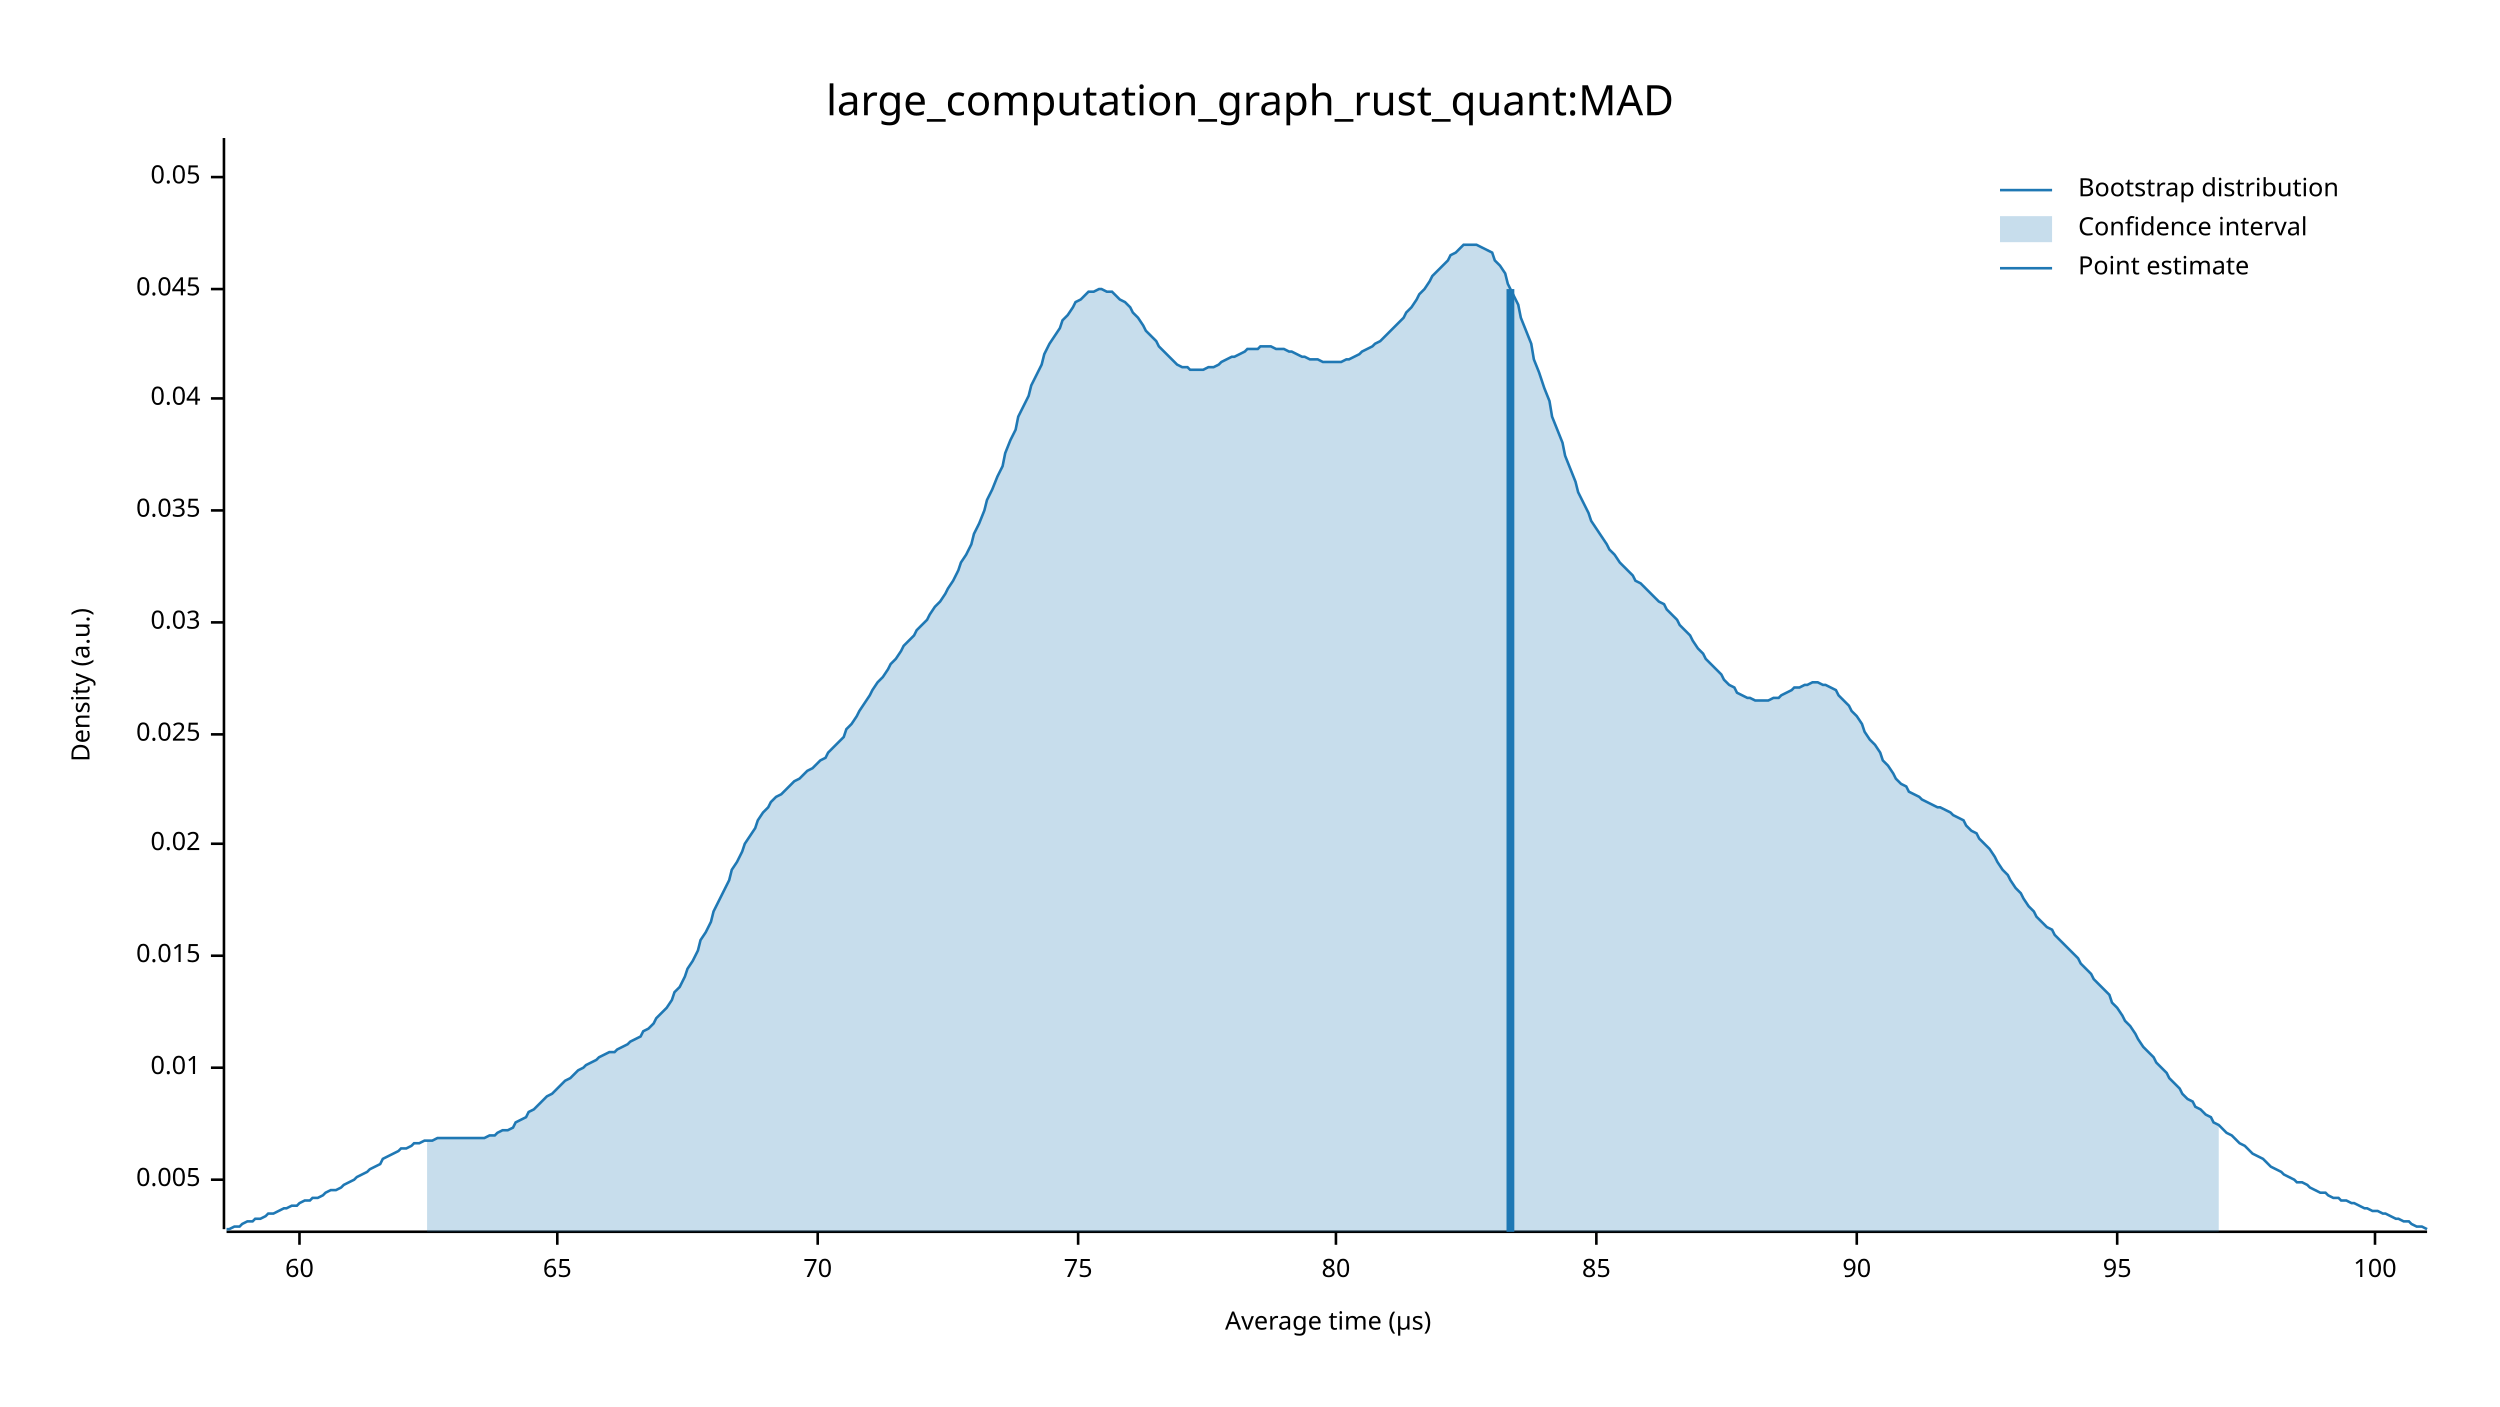
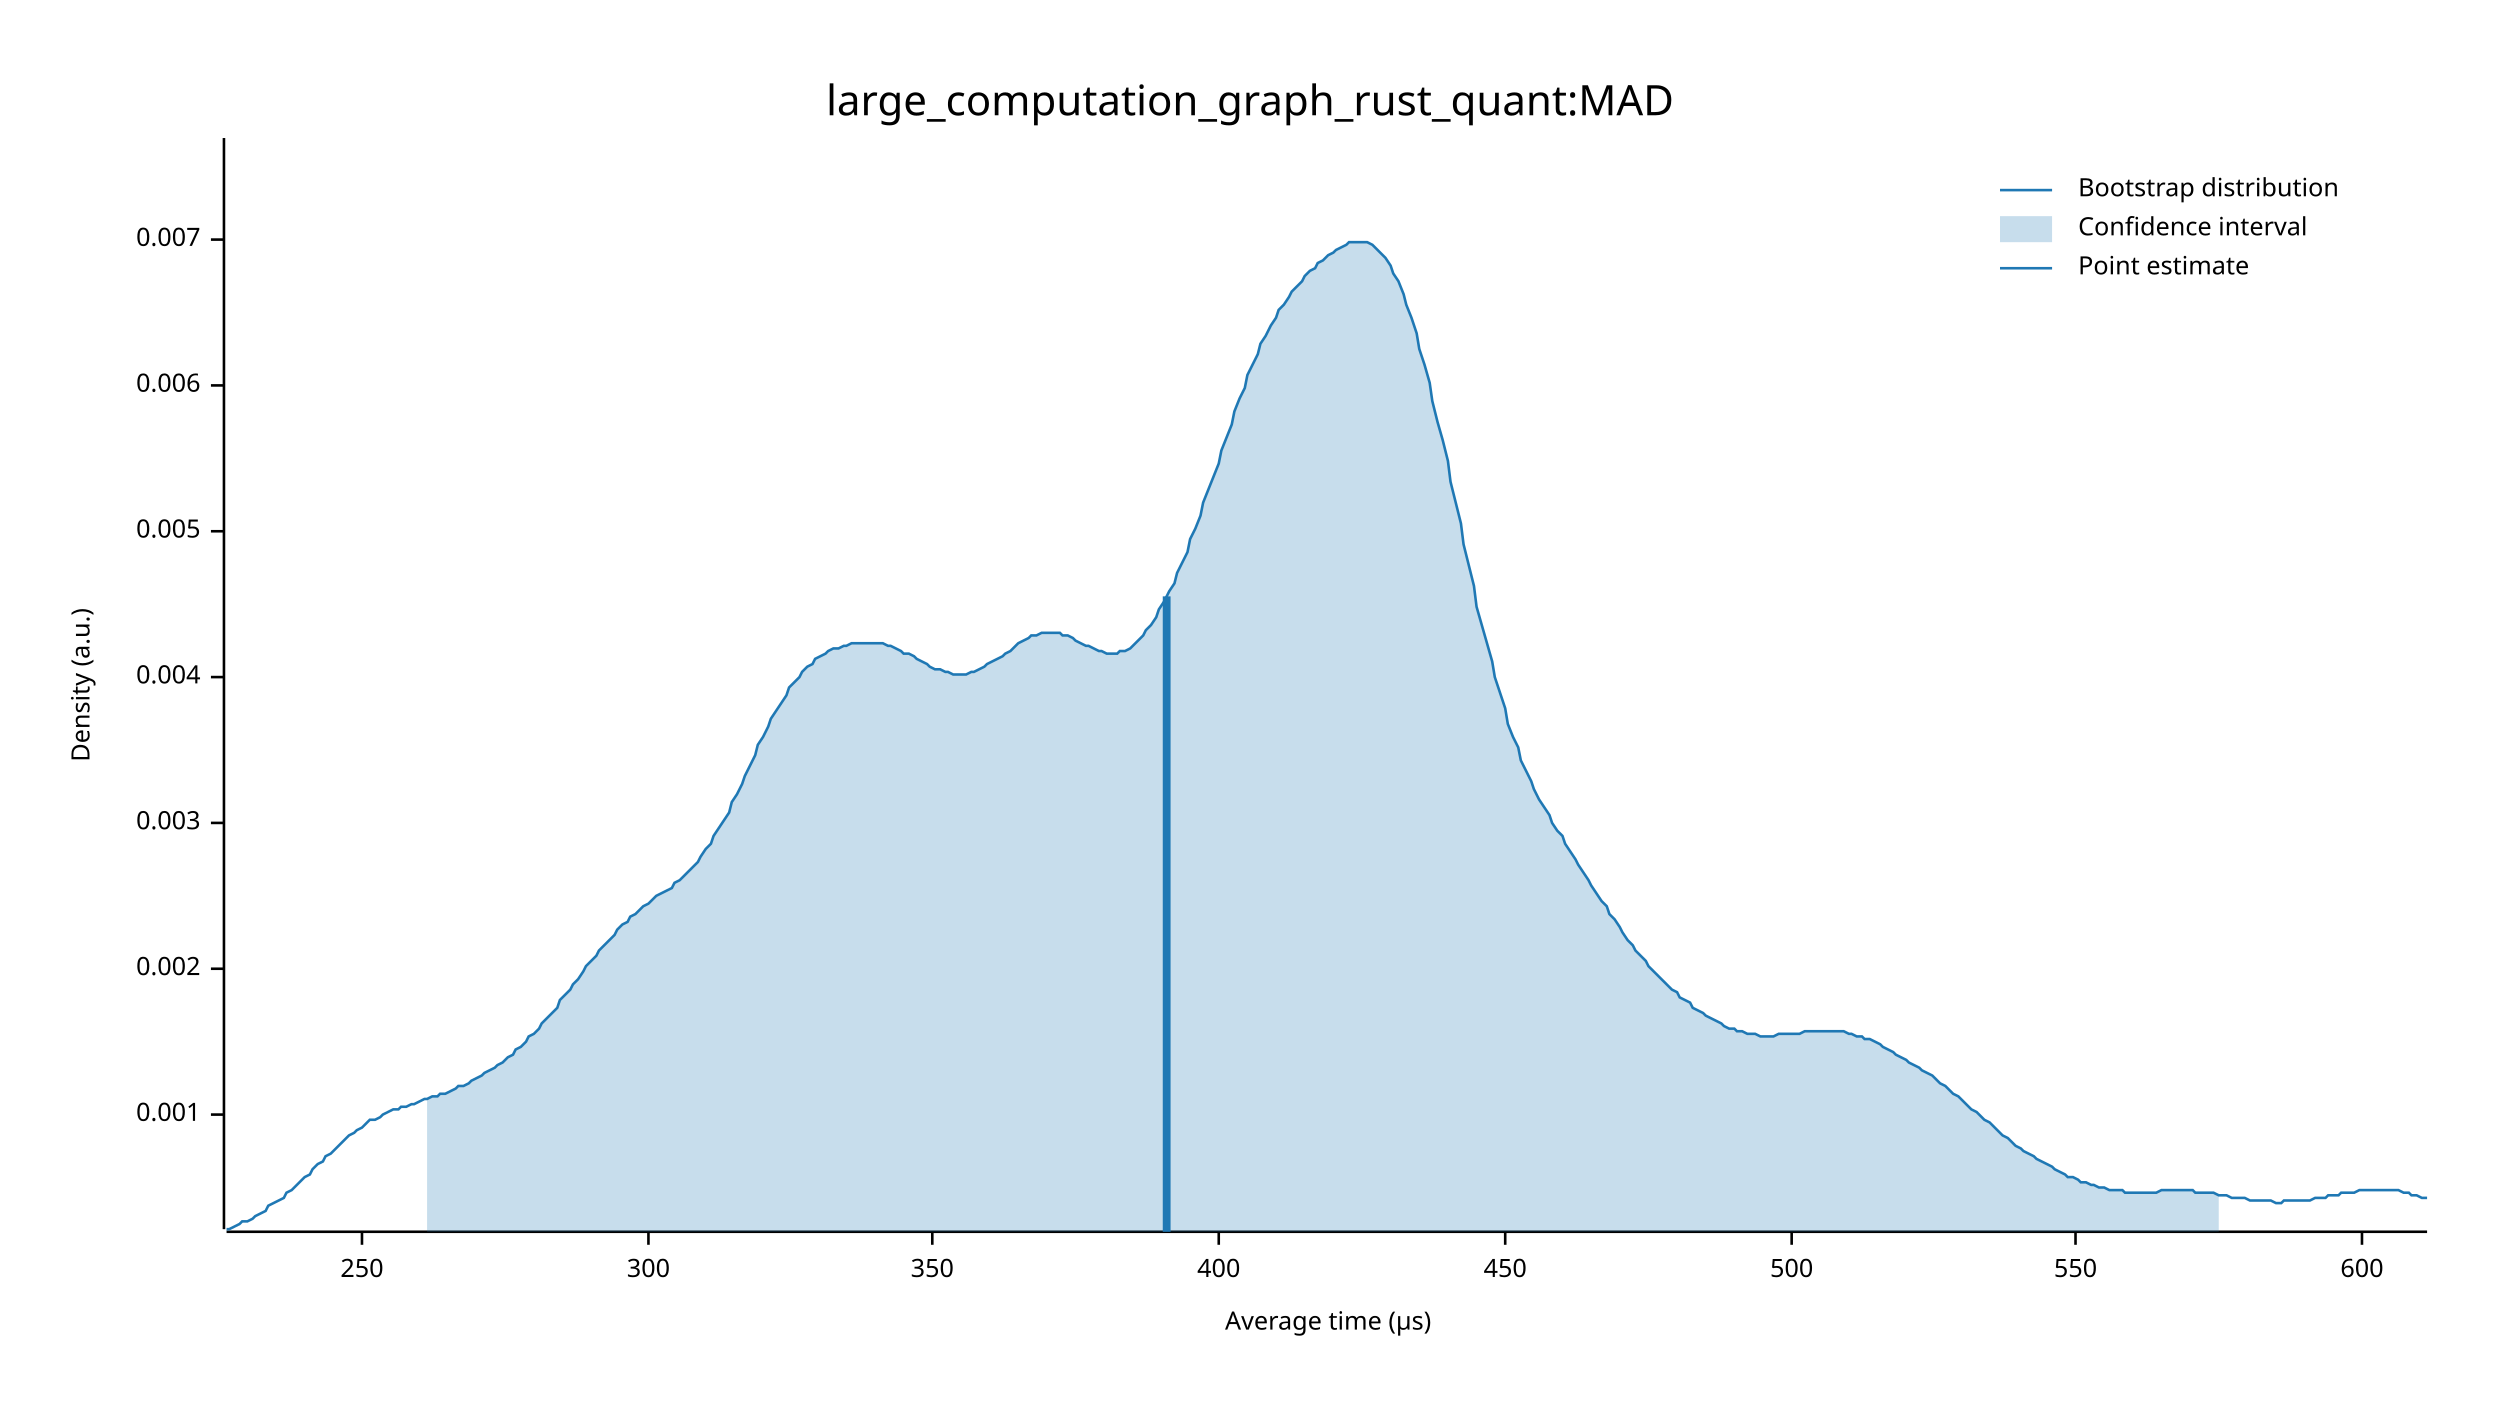
<svg xmlns="http://www.w3.org/2000/svg" width="960" height="540" viewBox="0 0 960 540">
  <text x="480" y="32" dy="0.76em" text-anchor="middle" font-family="sans-serif" font-size="16.129" opacity="1" fill="#000000">
large_computation_graph_rust_quant:MAD
</text>
  <text x="27" y="263" dy="0.76em" text-anchor="middle" font-family="sans-serif" font-size="9.677" opacity="1" fill="#000000" transform="rotate(270, 27, 263)">
Density (a.u.)
</text>
  <text x="510" y="513" dy="-0.5ex" text-anchor="middle" font-family="sans-serif" font-size="9.677" opacity="1" fill="#000000">
Average time (µs)
</text>
  <polyline fill="none" opacity="1" stroke="#000000" stroke-width="1" points="86,53 86,472 " />
-   <text x="77" y="453" dy="0.5ex" text-anchor="end" font-family="sans-serif" font-size="9.677" opacity="1" fill="#000000">
+   <text x="77" y="428" dy="0.5ex" text-anchor="end" font-family="sans-serif" font-size="9.677" opacity="1" fill="#000000">
+ 0.001
+ </text>
+   <polyline fill="none" opacity="1" stroke="#000000" stroke-width="1" points="81,428 86,428 " />
+   <text x="77" y="372" dy="0.5ex" text-anchor="end" font-family="sans-serif" font-size="9.677" opacity="1" fill="#000000">
+ 0.002
+ </text>
+   <polyline fill="none" opacity="1" stroke="#000000" stroke-width="1" points="81,372 86,372 " />
+   <text x="77" y="316" dy="0.5ex" text-anchor="end" font-family="sans-serif" font-size="9.677" opacity="1" fill="#000000">
+ 0.003
+ </text>
+   <polyline fill="none" opacity="1" stroke="#000000" stroke-width="1" points="81,316 86,316 " />
+   <text x="77" y="260" dy="0.5ex" text-anchor="end" font-family="sans-serif" font-size="9.677" opacity="1" fill="#000000">
+ 0.004
+ </text>
+   <polyline fill="none" opacity="1" stroke="#000000" stroke-width="1" points="81,260 86,260 " />
+   <text x="77" y="204" dy="0.5ex" text-anchor="end" font-family="sans-serif" font-size="9.677" opacity="1" fill="#000000">
0.005
</text>
-   <polyline fill="none" opacity="1" stroke="#000000" stroke-width="1" points="81,453 86,453 " />
-   <text x="77" y="410" dy="0.5ex" text-anchor="end" font-family="sans-serif" font-size="9.677" opacity="1" fill="#000000">
- 0.01
+   <polyline fill="none" opacity="1" stroke="#000000" stroke-width="1" points="81,204 86,204 " />
+   <text x="77" y="148" dy="0.5ex" text-anchor="end" font-family="sans-serif" font-size="9.677" opacity="1" fill="#000000">
+ 0.006
</text>
-   <polyline fill="none" opacity="1" stroke="#000000" stroke-width="1" points="81,410 86,410 " />
-   <text x="77" y="367" dy="0.5ex" text-anchor="end" font-family="sans-serif" font-size="9.677" opacity="1" fill="#000000">
- 0.015
+   <polyline fill="none" opacity="1" stroke="#000000" stroke-width="1" points="81,148 86,148 " />
+   <text x="77" y="92" dy="0.5ex" text-anchor="end" font-family="sans-serif" font-size="9.677" opacity="1" fill="#000000">
+ 0.007
</text>
-   <polyline fill="none" opacity="1" stroke="#000000" stroke-width="1" points="81,367 86,367 " />
-   <text x="77" y="324" dy="0.5ex" text-anchor="end" font-family="sans-serif" font-size="9.677" opacity="1" fill="#000000">
- 0.02
+   <polyline fill="none" opacity="1" stroke="#000000" stroke-width="1" points="81,92 86,92 " />
+   <polyline fill="none" opacity="1" stroke="#000000" stroke-width="1" points="87,473 932,473 " />
+   <text x="139" y="483" dy="0.76em" text-anchor="middle" font-family="sans-serif" font-size="9.677" opacity="1" fill="#000000">
+ 250
</text>
-   <polyline fill="none" opacity="1" stroke="#000000" stroke-width="1" points="81,324 86,324 " />
-   <text x="77" y="282" dy="0.5ex" text-anchor="end" font-family="sans-serif" font-size="9.677" opacity="1" fill="#000000">
- 0.025
+   <polyline fill="none" opacity="1" stroke="#000000" stroke-width="1" points="139,473 139,478 " />
+   <text x="249" y="483" dy="0.76em" text-anchor="middle" font-family="sans-serif" font-size="9.677" opacity="1" fill="#000000">
+ 300
</text>
-   <polyline fill="none" opacity="1" stroke="#000000" stroke-width="1" points="81,282 86,282 " />
-   <text x="77" y="239" dy="0.5ex" text-anchor="end" font-family="sans-serif" font-size="9.677" opacity="1" fill="#000000">
- 0.03
+   <polyline fill="none" opacity="1" stroke="#000000" stroke-width="1" points="249,473 249,478 " />
+   <text x="358" y="483" dy="0.76em" text-anchor="middle" font-family="sans-serif" font-size="9.677" opacity="1" fill="#000000">
+ 350
</text>
-   <polyline fill="none" opacity="1" stroke="#000000" stroke-width="1" points="81,239 86,239 " />
-   <text x="77" y="196" dy="0.5ex" text-anchor="end" font-family="sans-serif" font-size="9.677" opacity="1" fill="#000000">
- 0.035
+   <polyline fill="none" opacity="1" stroke="#000000" stroke-width="1" points="358,473 358,478 " />
+   <text x="468" y="483" dy="0.76em" text-anchor="middle" font-family="sans-serif" font-size="9.677" opacity="1" fill="#000000">
+ 400
</text>
-   <polyline fill="none" opacity="1" stroke="#000000" stroke-width="1" points="81,196 86,196 " />
-   <text x="77" y="153" dy="0.5ex" text-anchor="end" font-family="sans-serif" font-size="9.677" opacity="1" fill="#000000">
- 0.04
+   <polyline fill="none" opacity="1" stroke="#000000" stroke-width="1" points="468,473 468,478 " />
+   <text x="578" y="483" dy="0.76em" text-anchor="middle" font-family="sans-serif" font-size="9.677" opacity="1" fill="#000000">
+ 450
</text>
-   <polyline fill="none" opacity="1" stroke="#000000" stroke-width="1" points="81,153 86,153 " />
-   <text x="77" y="111" dy="0.5ex" text-anchor="end" font-family="sans-serif" font-size="9.677" opacity="1" fill="#000000">
- 0.045
+   <polyline fill="none" opacity="1" stroke="#000000" stroke-width="1" points="578,473 578,478 " />
+   <text x="688" y="483" dy="0.76em" text-anchor="middle" font-family="sans-serif" font-size="9.677" opacity="1" fill="#000000">
+ 500
</text>
-   <polyline fill="none" opacity="1" stroke="#000000" stroke-width="1" points="81,111 86,111 " />
-   <text x="77" y="68" dy="0.5ex" text-anchor="end" font-family="sans-serif" font-size="9.677" opacity="1" fill="#000000">
- 0.05
+   <polyline fill="none" opacity="1" stroke="#000000" stroke-width="1" points="688,473 688,478 " />
+   <text x="797" y="483" dy="0.76em" text-anchor="middle" font-family="sans-serif" font-size="9.677" opacity="1" fill="#000000">
+ 550
</text>
-   <polyline fill="none" opacity="1" stroke="#000000" stroke-width="1" points="81,68 86,68 " />
-   <polyline fill="none" opacity="1" stroke="#000000" stroke-width="1" points="87,473 932,473 " />
-   <text x="115" y="483" dy="0.76em" text-anchor="middle" font-family="sans-serif" font-size="9.677" opacity="1" fill="#000000">
- 60
+   <polyline fill="none" opacity="1" stroke="#000000" stroke-width="1" points="797,473 797,478 " />
+   <text x="907" y="483" dy="0.76em" text-anchor="middle" font-family="sans-serif" font-size="9.677" opacity="1" fill="#000000">
+ 600
</text>
-   <polyline fill="none" opacity="1" stroke="#000000" stroke-width="1" points="115,473 115,478 " />
-   <text x="214" y="483" dy="0.76em" text-anchor="middle" font-family="sans-serif" font-size="9.677" opacity="1" fill="#000000">
- 65
- </text>
-   <polyline fill="none" opacity="1" stroke="#000000" stroke-width="1" points="214,473 214,478 " />
-   <text x="314" y="483" dy="0.76em" text-anchor="middle" font-family="sans-serif" font-size="9.677" opacity="1" fill="#000000">
- 70
- </text>
-   <polyline fill="none" opacity="1" stroke="#000000" stroke-width="1" points="314,473 314,478 " />
-   <text x="414" y="483" dy="0.76em" text-anchor="middle" font-family="sans-serif" font-size="9.677" opacity="1" fill="#000000">
- 75
- </text>
-   <polyline fill="none" opacity="1" stroke="#000000" stroke-width="1" points="414,473 414,478 " />
-   <text x="513" y="483" dy="0.76em" text-anchor="middle" font-family="sans-serif" font-size="9.677" opacity="1" fill="#000000">
- 80
- </text>
-   <polyline fill="none" opacity="1" stroke="#000000" stroke-width="1" points="513,473 513,478 " />
-   <text x="613" y="483" dy="0.76em" text-anchor="middle" font-family="sans-serif" font-size="9.677" opacity="1" fill="#000000">
- 85
- </text>
-   <polyline fill="none" opacity="1" stroke="#000000" stroke-width="1" points="613,473 613,478 " />
-   <text x="713" y="483" dy="0.76em" text-anchor="middle" font-family="sans-serif" font-size="9.677" opacity="1" fill="#000000">
- 90
- </text>
-   <polyline fill="none" opacity="1" stroke="#000000" stroke-width="1" points="713,473 713,478 " />
-   <text x="813" y="483" dy="0.76em" text-anchor="middle" font-family="sans-serif" font-size="9.677" opacity="1" fill="#000000">
- 95
- </text>
-   <polyline fill="none" opacity="1" stroke="#000000" stroke-width="1" points="813,473 813,478 " />
-   <text x="912" y="483" dy="0.76em" text-anchor="middle" font-family="sans-serif" font-size="9.677" opacity="1" fill="#000000">
- 100
- </text>
-   <polyline fill="none" opacity="1" stroke="#000000" stroke-width="1" points="912,473 912,478 " />
-   <polyline fill="none" opacity="1" stroke="#1F78B4" stroke-width="1" points="87,472 88,472 90,471 92,471 93,470 95,469 97,469 98,468 100,468 102,467 103,466 105,466 107,465 109,464 110,464 112,463 114,463 115,462 117,461 119,461 120,460 122,460 124,459 125,458 127,457 129,457 131,456 132,455 134,454 136,453 137,452 139,451 141,450 142,449 144,448 146,447 147,445 149,444 151,443 153,442 154,441 156,441 158,440 159,439 161,439 163,438 164,438 166,438 168,437 169,437 171,437 173,437 175,437 176,437 178,437 180,437 181,437 183,437 185,437 186,437 188,436 190,436 191,435 193,434 195,434 197,433 198,431 200,430 202,429 203,427 205,426 207,424 208,423 210,421 212,420 214,418 215,417 217,415 219,414 220,413 222,411 224,410 225,409 227,408 229,407 230,406 232,405 234,404 236,404 237,403 239,402 241,401 242,400 244,399 246,398 247,396 249,395 251,393 252,391 254,389 256,387 258,384 259,381 261,379 263,375 264,372 266,369 268,365 269,361 271,358 273,354 274,350 276,346 278,342 280,338 281,334 283,331 285,327 286,324 288,321 290,318 291,315 293,312 295,310 296,308 298,306 300,305 302,303 303,302 305,300 307,299 308,298 310,296 312,295 313,294 315,292 317,291 318,289 320,287 322,285 324,283 325,280 327,278 329,275 330,273 332,270 334,267 335,265 337,262 339,260 341,257 342,255 344,253 346,250 347,248 349,246 351,244 352,242 354,240 356,238 357,236 359,233 361,231 363,228 364,226 366,223 368,219 369,216 371,213 373,209 374,205 376,201 378,196 379,192 381,188 383,183 385,179 386,174 388,169 390,165 391,160 393,156 395,152 396,148 398,144 400,140 401,136 403,132 405,129 407,126 408,123 410,121 412,118 413,116 415,115 417,113 418,112 420,112 422,111 423,111 425,112 427,112 429,114 430,115 432,116 434,118 435,120 437,122 439,125 440,127 442,129 444,131 445,133 447,135 449,137 451,139 452,140 454,141 456,141 457,142 459,142 461,142 462,142 464,141 466,141 468,140 469,139 471,138 473,137 474,137 476,136 478,135 479,134 481,134 483,134 484,133 486,133 488,133 490,134 491,134 493,134 495,135 496,135 498,136 500,137 501,137 503,138 505,138 506,138 508,139 510,139 512,139 513,139 515,139 517,138 518,138 520,137 522,136 523,135 525,134 527,133 528,132 530,131 532,129 534,127 535,126 537,124 539,122 540,120 542,118 544,115 545,113 547,111 549,108 550,106 552,104 554,102 556,100 557,98 559,97 561,95 562,94 564,94 566,94 567,94 569,95 571,96 573,97 574,100 576,102 578,105 579,109 581,113 583,117 584,122 586,127 588,132 589,138 591,143 593,149 595,154 596,160 598,165 600,170 601,175 603,180 605,185 606,189 608,193 610,197 611,200 613,203 615,206 617,209 618,211 620,213 622,216 623,217 625,219 627,221 628,223 630,224 632,226 633,227 635,229 637,231 639,232 640,234 642,236 644,238 645,240 647,242 649,244 650,246 652,249 654,251 655,253 657,255 659,257 661,259 662,261 664,263 666,264 667,266 669,267 671,268 672,268 674,269 676,269 677,269 679,269 681,268 683,268 684,267 686,266 688,265 689,264 691,264 693,263 694,263 696,262 698,262 700,263 701,263 703,264 705,265 706,267 708,269 710,271 711,273 713,275 715,278 716,281 718,284 720,286 722,289 723,292 725,294 727,297 728,299 730,301 732,302 733,304 735,305 737,306 738,307 740,308 742,309 744,310 745,310 747,311 749,312 750,313 752,314 754,315 755,317 757,319 759,320 760,322 762,324 764,326 766,329 767,331 769,334 771,336 772,338 774,341 776,343 777,345 779,348 781,350 782,352 784,354 786,356 788,357 789,359 791,361 793,363 794,364 796,366 798,368 799,370 801,372 803,374 804,376 806,378 808,380 810,382 811,385 813,387 815,390 816,392 818,394 820,397 821,399 823,402 825,404 827,406 828,408 830,410 832,412 833,414 835,416 837,418 838,420 840,422 842,423 843,425 845,426 847,428 849,429 850,431 852,432 854,434 855,435 857,436 859,438 860,439 862,440 864,442 865,443 867,444 869,445 871,447 872,448 874,449 876,450 877,451 879,452 881,453 882,454 884,454 886,455 887,456 889,457 891,458 893,458 894,459 896,460 898,460 899,461 901,461 903,462 904,462 906,463 908,464 909,464 911,465 913,465 915,466 916,466 918,467 920,468 921,468 923,469 925,469 926,470 928,471 930,471 932,472 " />
-   <polygon opacity="0.25" fill="#1F78B4" points="164,438 166,438 168,437 169,437 171,437 173,437 175,437 176,437 178,437 180,437 181,437 183,437 185,437 186,437 188,436 190,436 191,435 193,434 195,434 197,433 198,431 200,430 202,429 203,427 205,426 207,424 208,423 210,421 212,420 214,418 215,417 217,415 219,414 220,413 222,411 224,410 225,409 227,408 229,407 230,406 232,405 234,404 236,404 237,403 239,402 241,401 242,400 244,399 246,398 247,396 249,395 251,393 252,391 254,389 256,387 258,384 259,381 261,379 263,375 264,372 266,369 268,365 269,361 271,358 273,354 274,350 276,346 278,342 280,338 281,334 283,331 285,327 286,324 288,321 290,318 291,315 293,312 295,310 296,308 298,306 300,305 302,303 303,302 305,300 307,299 308,298 310,296 312,295 313,294 315,292 317,291 318,289 320,287 322,285 324,283 325,280 327,278 329,275 330,273 332,270 334,267 335,265 337,262 339,260 341,257 342,255 344,253 346,250 347,248 349,246 351,244 352,242 354,240 356,238 357,236 359,233 361,231 363,228 364,226 366,223 368,219 369,216 371,213 373,209 374,205 376,201 378,196 379,192 381,188 383,183 385,179 386,174 388,169 390,165 391,160 393,156 395,152 396,148 398,144 400,140 401,136 403,132 405,129 407,126 408,123 410,121 412,118 413,116 415,115 417,113 418,112 420,112 422,111 423,111 425,112 427,112 429,114 430,115 432,116 434,118 435,120 437,122 439,125 440,127 442,129 444,131 445,133 447,135 449,137 451,139 452,140 454,141 456,141 457,142 459,142 461,142 462,142 464,141 466,141 468,140 469,139 471,138 473,137 474,137 476,136 478,135 479,134 481,134 483,134 484,133 486,133 488,133 490,134 491,134 493,134 495,135 496,135 498,136 500,137 501,137 503,138 505,138 506,138 508,139 510,139 512,139 513,139 515,139 517,138 518,138 520,137 522,136 523,135 525,134 527,133 528,132 530,131 532,129 534,127 535,126 537,124 539,122 540,120 542,118 544,115 545,113 547,111 549,108 550,106 552,104 554,102 556,100 557,98 559,97 561,95 562,94 564,94 566,94 567,94 569,95 571,96 573,97 574,100 576,102 578,105 579,109 581,113 583,117 584,122 586,127 588,132 589,138 591,143 593,149 595,154 596,160 598,165 600,170 601,175 603,180 605,185 606,189 608,193 610,197 611,200 613,203 615,206 617,209 618,211 620,213 622,216 623,217 625,219 627,221 628,223 630,224 632,226 633,227 635,229 637,231 639,232 640,234 642,236 644,238 645,240 647,242 649,244 650,246 652,249 654,251 655,253 657,255 659,257 661,259 662,261 664,263 666,264 667,266 669,267 671,268 672,268 674,269 676,269 677,269 679,269 681,268 683,268 684,267 686,266 688,265 689,264 691,264 693,263 694,263 696,262 698,262 700,263 701,263 703,264 705,265 706,267 708,269 710,271 711,273 713,275 715,278 716,281 718,284 720,286 722,289 723,292 725,294 727,297 728,299 730,301 732,302 733,304 735,305 737,306 738,307 740,308 742,309 744,310 745,310 747,311 749,312 750,313 752,314 754,315 755,317 757,319 759,320 760,322 762,324 764,326 766,329 767,331 769,334 771,336 772,338 774,341 776,343 777,345 779,348 781,350 782,352 784,354 786,356 788,357 789,359 791,361 793,363 794,364 796,366 798,368 799,370 801,372 803,374 804,376 806,378 808,380 810,382 811,385 813,387 815,390 816,392 818,394 820,397 821,399 823,402 825,404 827,406 828,408 830,410 832,412 833,414 835,416 837,418 838,420 840,422 842,423 843,425 845,426 847,428 849,429 850,431 852,432 852,473 164,473 " />
-   <polyline fill="none" opacity="1" stroke="#1F78B4" stroke-width="3" points="580,473 580,111 " />
+   <polyline fill="none" opacity="1" stroke="#000000" stroke-width="1" points="907,473 907,478 " />
+   <polyline fill="none" opacity="1" stroke="#1F78B4" stroke-width="1" points="87,472 88,472 90,471 92,470 93,469 95,469 97,468 98,467 100,466 102,465 103,463 105,462 107,461 109,460 110,458 112,457 114,455 115,454 117,452 119,451 120,449 122,447 124,446 125,444 127,443 129,441 131,439 132,438 134,436 136,435 137,434 139,433 141,431 142,430 144,430 146,429 147,428 149,427 151,426 153,426 154,425 156,425 158,424 159,424 161,423 163,422 164,422 166,421 168,421 169,420 171,420 173,419 175,418 176,417 178,417 180,416 181,415 183,414 185,413 186,412 188,411 190,410 191,409 193,408 195,406 197,405 198,403 200,402 202,400 203,398 205,397 207,395 208,393 210,391 212,389 214,387 215,384 217,382 219,380 220,378 222,376 224,373 225,371 227,369 229,367 230,365 232,363 234,361 236,359 237,357 239,355 241,354 242,352 244,351 246,349 247,348 249,347 251,345 252,344 254,343 256,342 258,341 259,339 261,338 263,336 264,335 266,333 268,331 269,329 271,326 273,324 274,321 276,318 278,315 280,312 281,308 283,305 285,301 286,298 288,294 290,290 291,286 293,283 295,279 296,276 298,273 300,270 302,267 303,264 305,262 307,260 308,258 310,256 312,255 313,253 315,252 317,251 318,250 320,249 322,249 324,248 325,248 327,247 329,247 330,247 332,247 334,247 335,247 337,247 339,247 341,248 342,248 344,249 346,250 347,251 349,251 351,252 352,253 354,254 356,255 357,256 359,257 361,257 363,258 364,258 366,259 368,259 369,259 371,259 373,258 374,258 376,257 378,256 379,255 381,254 383,253 385,252 386,251 388,250 390,248 391,247 393,246 395,245 396,244 398,244 400,243 401,243 403,243 405,243 407,243 408,244 410,244 412,245 413,246 415,247 417,248 418,248 420,249 422,250 423,250 425,251 427,251 429,251 430,250 432,250 434,249 435,248 437,246 439,244 440,242 442,240 444,237 445,234 447,231 449,227 451,224 452,220 454,216 456,212 457,207 459,203 461,198 462,193 464,188 466,183 468,178 469,173 471,168 473,163 474,158 476,153 478,149 479,144 481,140 483,136 484,132 486,129 488,125 490,122 491,119 493,117 495,114 496,112 498,110 500,108 501,106 503,104 505,103 506,101 508,100 510,98 512,97 513,96 515,95 517,94 518,93 520,93 522,93 523,93 525,93 527,94 528,95 530,97 532,99 534,102 535,105 537,108 539,113 540,117 542,122 544,128 545,134 547,140 549,147 550,154 552,162 554,169 556,177 557,185 559,193 561,201 562,209 564,217 566,225 567,233 569,240 571,247 573,254 574,260 576,266 578,272 579,278 581,283 583,287 584,292 586,296 588,300 589,303 591,307 593,310 595,313 596,316 598,319 600,321 601,324 603,327 605,330 606,332 608,335 610,338 611,340 613,343 615,346 617,348 618,351 620,353 622,356 623,358 625,361 627,363 628,365 630,367 632,369 633,371 635,373 637,375 639,377 640,378 642,380 644,381 645,383 647,384 649,385 650,387 652,388 654,389 655,390 657,391 659,392 661,393 662,394 664,395 666,395 667,396 669,396 671,397 672,397 674,397 676,398 677,398 679,398 681,398 683,397 684,397 686,397 688,397 689,397 691,397 693,396 694,396 696,396 698,396 700,396 701,396 703,396 705,396 706,396 708,396 710,397 711,397 713,398 715,398 716,399 718,399 720,400 722,401 723,402 725,403 727,404 728,405 730,406 732,407 733,408 735,409 737,410 738,411 740,412 742,413 744,415 745,416 747,417 749,419 750,420 752,421 754,423 755,424 757,426 759,427 760,428 762,430 764,431 766,433 767,434 769,436 771,437 772,438 774,440 776,441 777,442 779,443 781,444 782,445 784,446 786,447 788,448 789,449 791,450 793,451 794,452 796,452 798,453 799,454 801,454 803,455 804,455 806,456 808,456 810,457 811,457 813,457 815,457 816,458 818,458 820,458 821,458 823,458 825,458 827,458 828,458 830,457 832,457 833,457 835,457 837,457 838,457 840,457 842,457 843,458 845,458 847,458 849,458 850,458 852,459 854,459 855,459 857,460 859,460 860,460 862,460 864,461 865,461 867,461 869,461 871,461 872,461 874,462 876,462 877,461 879,461 881,461 882,461 884,461 886,461 887,461 889,460 891,460 893,460 894,459 896,459 898,459 899,458 901,458 903,458 904,458 906,457 908,457 909,457 911,457 913,457 915,457 916,457 918,457 920,457 921,457 923,458 925,458 926,459 928,459 930,460 932,460 " />
+   <polygon opacity="0.25" fill="#1F78B4" points="164,422 166,421 168,421 169,420 171,420 173,419 175,418 176,417 178,417 180,416 181,415 183,414 185,413 186,412 188,411 190,410 191,409 193,408 195,406 197,405 198,403 200,402 202,400 203,398 205,397 207,395 208,393 210,391 212,389 214,387 215,384 217,382 219,380 220,378 222,376 224,373 225,371 227,369 229,367 230,365 232,363 234,361 236,359 237,357 239,355 241,354 242,352 244,351 246,349 247,348 249,347 251,345 252,344 254,343 256,342 258,341 259,339 261,338 263,336 264,335 266,333 268,331 269,329 271,326 273,324 274,321 276,318 278,315 280,312 281,308 283,305 285,301 286,298 288,294 290,290 291,286 293,283 295,279 296,276 298,273 300,270 302,267 303,264 305,262 307,260 308,258 310,256 312,255 313,253 315,252 317,251 318,250 320,249 322,249 324,248 325,248 327,247 329,247 330,247 332,247 334,247 335,247 337,247 339,247 341,248 342,248 344,249 346,250 347,251 349,251 351,252 352,253 354,254 356,255 357,256 359,257 361,257 363,258 364,258 366,259 368,259 369,259 371,259 373,258 374,258 376,257 378,256 379,255 381,254 383,253 385,252 386,251 388,250 390,248 391,247 393,246 395,245 396,244 398,244 400,243 401,243 403,243 405,243 407,243 408,244 410,244 412,245 413,246 415,247 417,248 418,248 420,249 422,250 423,250 425,251 427,251 429,251 430,250 432,250 434,249 435,248 437,246 439,244 440,242 442,240 444,237 445,234 447,231 449,227 451,224 452,220 454,216 456,212 457,207 459,203 461,198 462,193 464,188 466,183 468,178 469,173 471,168 473,163 474,158 476,153 478,149 479,144 481,140 483,136 484,132 486,129 488,125 490,122 491,119 493,117 495,114 496,112 498,110 500,108 501,106 503,104 505,103 506,101 508,100 510,98 512,97 513,96 515,95 517,94 518,93 520,93 522,93 523,93 525,93 527,94 528,95 530,97 532,99 534,102 535,105 537,108 539,113 540,117 542,122 544,128 545,134 547,140 549,147 550,154 552,162 554,169 556,177 557,185 559,193 561,201 562,209 564,217 566,225 567,233 569,240 571,247 573,254 574,260 576,266 578,272 579,278 581,283 583,287 584,292 586,296 588,300 589,303 591,307 593,310 595,313 596,316 598,319 600,321 601,324 603,327 605,330 606,332 608,335 610,338 611,340 613,343 615,346 617,348 618,351 620,353 622,356 623,358 625,361 627,363 628,365 630,367 632,369 633,371 635,373 637,375 639,377 640,378 642,380 644,381 645,383 647,384 649,385 650,387 652,388 654,389 655,390 657,391 659,392 661,393 662,394 664,395 666,395 667,396 669,396 671,397 672,397 674,397 676,398 677,398 679,398 681,398 683,397 684,397 686,397 688,397 689,397 691,397 693,396 694,396 696,396 698,396 700,396 701,396 703,396 705,396 706,396 708,396 710,397 711,397 713,398 715,398 716,399 718,399 720,400 722,401 723,402 725,403 727,404 728,405 730,406 732,407 733,408 735,409 737,410 738,411 740,412 742,413 744,415 745,416 747,417 749,419 750,420 752,421 754,423 755,424 757,426 759,427 760,428 762,430 764,431 766,433 767,434 769,436 771,437 772,438 774,440 776,441 777,442 779,443 781,444 782,445 784,446 786,447 788,448 789,449 791,450 793,451 794,452 796,452 798,453 799,454 801,454 803,455 804,455 806,456 808,456 810,457 811,457 813,457 815,457 816,458 818,458 820,458 821,458 823,458 825,458 827,458 828,458 830,457 832,457 833,457 835,457 837,457 838,457 840,457 842,457 843,458 845,458 847,458 849,458 850,458 852,459 852,473 164,473 " />
+   <polyline fill="none" opacity="1" stroke="#1F78B4" stroke-width="3" points="448,473 448,229 " />
  <text x="798" y="68" dy="0.76em" text-anchor="start" font-family="sans-serif" font-size="9.677" opacity="1" fill="#000000">
Bootstrap distribution
</text>
  <text x="798" y="83" dy="0.76em" text-anchor="start" font-family="sans-serif" font-size="9.677" opacity="1" fill="#000000">
Confidence interval
</text>
  <text x="798" y="98" dy="0.76em" text-anchor="start" font-family="sans-serif" font-size="9.677" opacity="1" fill="#000000">
Point estimate
</text>
  <polyline fill="none" opacity="1" stroke="#1F78B4" stroke-width="1" points="768,73 788,73 " />
  <rect x="768" y="83" width="20" height="10" opacity="0.25" fill="#1F78B4" stroke="none" />
  <polyline fill="none" opacity="1" stroke="#1F78B4" stroke-width="1" points="768,103 788,103 " />
</svg>
